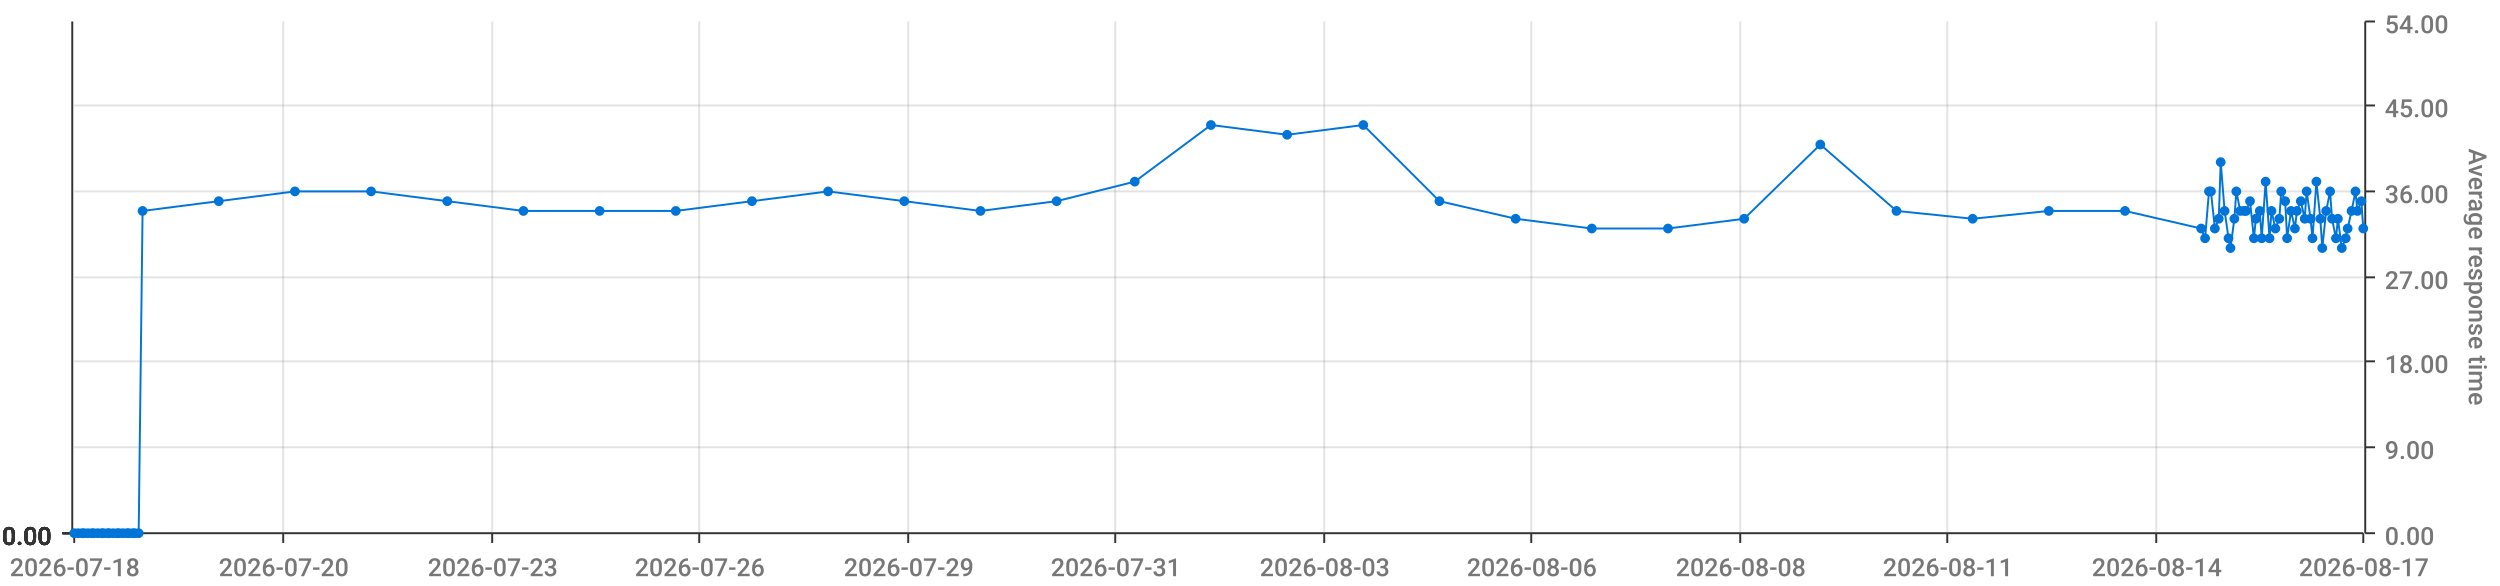
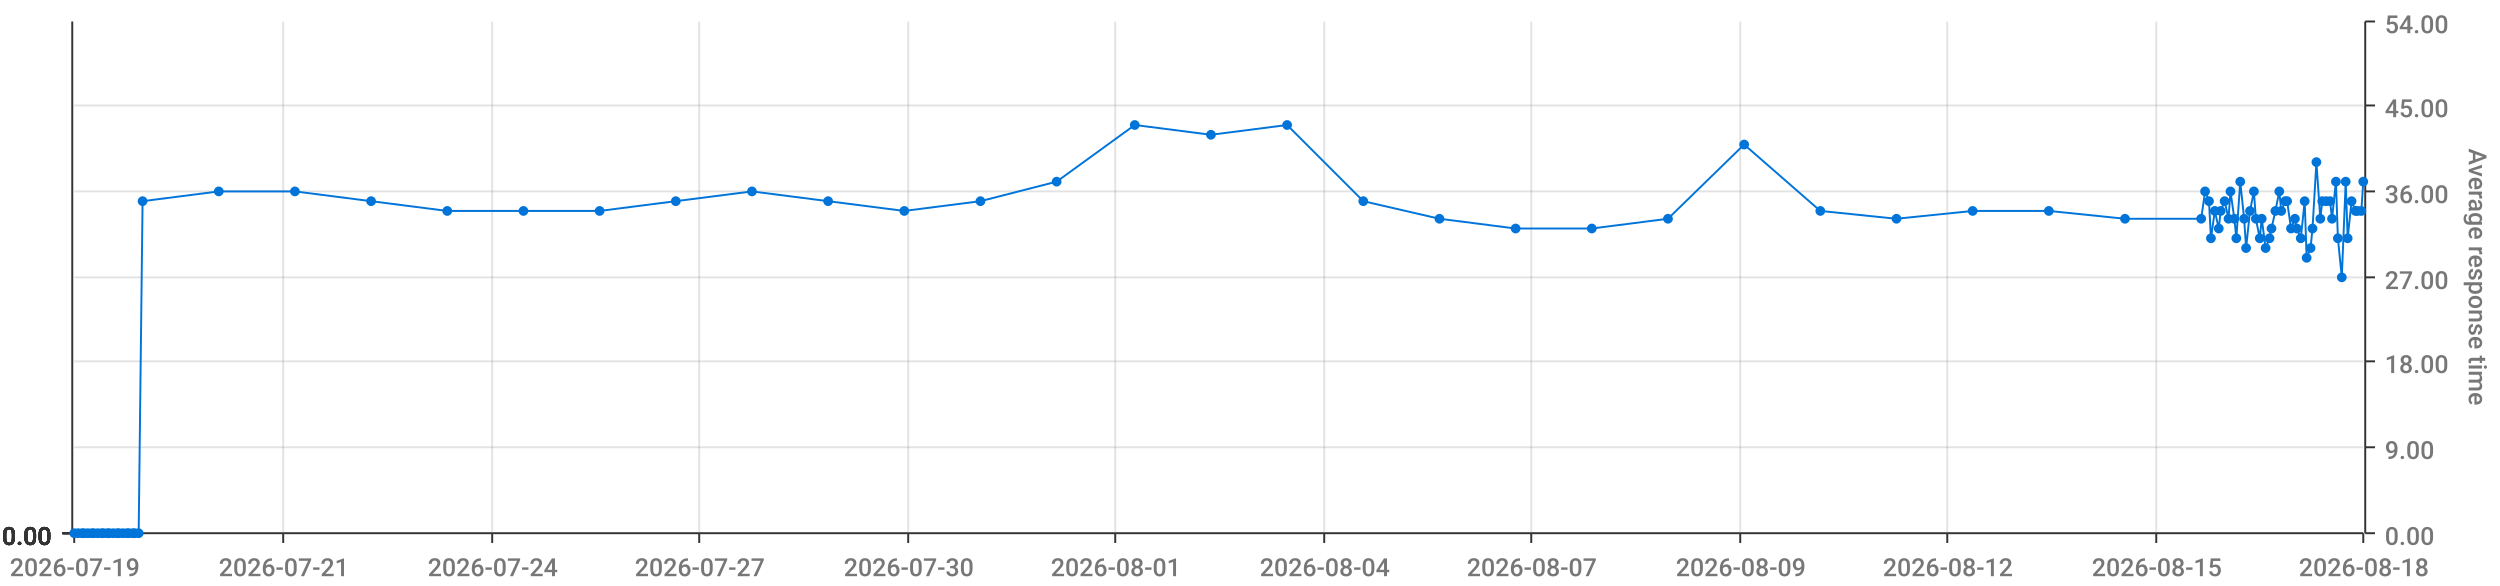
<svg xmlns="http://www.w3.org/2000/svg" viewBox="0 0 1280 300">
  <path d="M 0 0 L 1280 0 L 1280 300 L 0 300 L 0 0" style="stroke-width:0;stroke:rgba(255,255,255,1.0);fill:rgba(255,255,255,0.0)" />
  <path d="M 38 11 L 1210 11 L 1210 273 L 38 273 L 38 11" style="stroke-width:0;stroke:rgba(255,255,255,1.0);fill:rgba(255,255,255,0.0)" />
  <path d="M 38 273 L 1210 273" style="stroke-width:1;stroke:rgba(51,51,51,1.0);fill:rgba(255,255,255,0.0)" />
  <path d="M 38 273 L 38 278" style="stroke-width:1;stroke:rgba(51,51,51,1.0);fill:rgba(255,255,255,0.0)" />
-   <text x="5" y="295" style="stroke-width:0;stroke:none;fill:rgba(119,119,119,1.0);font-size:12.8px;font-family:'Roboto Medium',sans-serif">2026-07-18</text>
+   <text x="5" y="295" style="stroke-width:0;stroke:none;fill:rgba(119,119,119,1.0);font-size:12.8px;font-family:'Roboto Medium',sans-serif">2026-07-19</text>
  <path d="M 145 273 L 145 278" style="stroke-width:1;stroke:rgba(51,51,51,1.0);fill:rgba(255,255,255,0.0)" />
-   <text x="112" y="295" style="stroke-width:0;stroke:none;fill:rgba(119,119,119,1.0);font-size:12.8px;font-family:'Roboto Medium',sans-serif">2026-07-20</text>
+   <text x="112" y="295" style="stroke-width:0;stroke:none;fill:rgba(119,119,119,1.0);font-size:12.8px;font-family:'Roboto Medium',sans-serif">2026-07-21</text>
  <path d="M 252 273 L 252 278" style="stroke-width:1;stroke:rgba(51,51,51,1.0);fill:rgba(255,255,255,0.0)" />
-   <text x="219" y="295" style="stroke-width:0;stroke:none;fill:rgba(119,119,119,1.0);font-size:12.8px;font-family:'Roboto Medium',sans-serif">2026-07-23</text>
+   <text x="219" y="295" style="stroke-width:0;stroke:none;fill:rgba(119,119,119,1.0);font-size:12.8px;font-family:'Roboto Medium',sans-serif">2026-07-24</text>
  <path d="M 358 273 L 358 278" style="stroke-width:1;stroke:rgba(51,51,51,1.0);fill:rgba(255,255,255,0.0)" />
-   <text x="325" y="295" style="stroke-width:0;stroke:none;fill:rgba(119,119,119,1.0);font-size:12.8px;font-family:'Roboto Medium',sans-serif">2026-07-26</text>
+   <text x="325" y="295" style="stroke-width:0;stroke:none;fill:rgba(119,119,119,1.0);font-size:12.8px;font-family:'Roboto Medium',sans-serif">2026-07-27</text>
  <path d="M 465 273 L 465 278" style="stroke-width:1;stroke:rgba(51,51,51,1.0);fill:rgba(255,255,255,0.0)" />
-   <text x="432" y="295" style="stroke-width:0;stroke:none;fill:rgba(119,119,119,1.0);font-size:12.8px;font-family:'Roboto Medium',sans-serif">2026-07-29</text>
+   <text x="432" y="295" style="stroke-width:0;stroke:none;fill:rgba(119,119,119,1.0);font-size:12.8px;font-family:'Roboto Medium',sans-serif">2026-07-30</text>
  <path d="M 571 273 L 571 278" style="stroke-width:1;stroke:rgba(51,51,51,1.0);fill:rgba(255,255,255,0.0)" />
-   <text x="538" y="295" style="stroke-width:0;stroke:none;fill:rgba(119,119,119,1.0);font-size:12.8px;font-family:'Roboto Medium',sans-serif">2026-07-31</text>
+   <text x="538" y="295" style="stroke-width:0;stroke:none;fill:rgba(119,119,119,1.0);font-size:12.8px;font-family:'Roboto Medium',sans-serif">2026-08-01</text>
  <path d="M 678 273 L 678 278" style="stroke-width:1;stroke:rgba(51,51,51,1.0);fill:rgba(255,255,255,0.0)" />
-   <text x="645" y="295" style="stroke-width:0;stroke:none;fill:rgba(119,119,119,1.0);font-size:12.8px;font-family:'Roboto Medium',sans-serif">2026-08-03</text>
+   <text x="645" y="295" style="stroke-width:0;stroke:none;fill:rgba(119,119,119,1.0);font-size:12.8px;font-family:'Roboto Medium',sans-serif">2026-08-04</text>
  <path d="M 784 273 L 784 278" style="stroke-width:1;stroke:rgba(51,51,51,1.0);fill:rgba(255,255,255,0.0)" />
-   <text x="751" y="295" style="stroke-width:0;stroke:none;fill:rgba(119,119,119,1.0);font-size:12.8px;font-family:'Roboto Medium',sans-serif">2026-08-06</text>
+   <text x="751" y="295" style="stroke-width:0;stroke:none;fill:rgba(119,119,119,1.0);font-size:12.8px;font-family:'Roboto Medium',sans-serif">2026-08-07</text>
  <path d="M 891 273 L 891 278" style="stroke-width:1;stroke:rgba(51,51,51,1.0);fill:rgba(255,255,255,0.0)" />
-   <text x="858" y="295" style="stroke-width:0;stroke:none;fill:rgba(119,119,119,1.0);font-size:12.8px;font-family:'Roboto Medium',sans-serif">2026-08-08</text>
+   <text x="858" y="295" style="stroke-width:0;stroke:none;fill:rgba(119,119,119,1.0);font-size:12.8px;font-family:'Roboto Medium',sans-serif">2026-08-09</text>
  <path d="M 997 273 L 997 278" style="stroke-width:1;stroke:rgba(51,51,51,1.0);fill:rgba(255,255,255,0.0)" />
-   <text x="964" y="295" style="stroke-width:0;stroke:none;fill:rgba(119,119,119,1.0);font-size:12.8px;font-family:'Roboto Medium',sans-serif">2026-08-11</text>
+   <text x="964" y="295" style="stroke-width:0;stroke:none;fill:rgba(119,119,119,1.0);font-size:12.8px;font-family:'Roboto Medium',sans-serif">2026-08-12</text>
  <path d="M 1104 273 L 1104 278" style="stroke-width:1;stroke:rgba(51,51,51,1.0);fill:rgba(255,255,255,0.0)" />
-   <text x="1071" y="295" style="stroke-width:0;stroke:none;fill:rgba(119,119,119,1.0);font-size:12.8px;font-family:'Roboto Medium',sans-serif">2026-08-14</text>
+   <text x="1071" y="295" style="stroke-width:0;stroke:none;fill:rgba(119,119,119,1.0);font-size:12.8px;font-family:'Roboto Medium',sans-serif">2026-08-15</text>
  <path d="M 1210 273 L 1210 278" style="stroke-width:1;stroke:rgba(51,51,51,1.0);fill:rgba(255,255,255,0.0)" />
-   <text x="1177" y="295" style="stroke-width:0;stroke:none;fill:rgba(119,119,119,1.0);font-size:12.8px;font-family:'Roboto Medium',sans-serif">2026-08-17</text>
+   <text x="1177" y="295" style="stroke-width:0;stroke:none;fill:rgba(119,119,119,1.0);font-size:12.8px;font-family:'Roboto Medium',sans-serif">2026-08-18</text>
  <path d="M 145 273 L 145 11" style="stroke-width:1;stroke:rgba(119,119,119,0.2);fill:none" />
  <path d="M 252 273 L 252 11" style="stroke-width:1;stroke:rgba(119,119,119,0.2);fill:none" />
  <path d="M 358 273 L 358 11" style="stroke-width:1;stroke:rgba(119,119,119,0.2);fill:none" />
  <path d="M 465 273 L 465 11" style="stroke-width:1;stroke:rgba(119,119,119,0.2);fill:none" />
  <path d="M 571 273 L 571 11" style="stroke-width:1;stroke:rgba(119,119,119,0.2);fill:none" />
  <path d="M 678 273 L 678 11" style="stroke-width:1;stroke:rgba(119,119,119,0.2);fill:none" />
  <path d="M 784 273 L 784 11" style="stroke-width:1;stroke:rgba(119,119,119,0.2);fill:none" />
  <path d="M 891 273 L 891 11" style="stroke-width:1;stroke:rgba(119,119,119,0.2);fill:none" />
  <path d="M 997 273 L 997 11" style="stroke-width:1;stroke:rgba(119,119,119,0.2);fill:none" />
  <path d="M 1104 273 L 1104 11" style="stroke-width:1;stroke:rgba(119,119,119,0.2);fill:none" />
  <path d="M 1211 273 L 1211 11" style="stroke-width:1;stroke:rgba(51,51,51,1.0);fill:rgba(255,255,255,0.0)" />
  <path d="M 1211 273 L 1216 273" style="stroke-width:1;stroke:rgba(51,51,51,1.0);fill:rgba(255,255,255,0.0)" />
  <text x="1221" y="279" style="stroke-width:0;stroke:none;fill:rgba(119,119,119,1.0);font-size:12.8px;font-family:'Roboto Medium',sans-serif">0.00</text>
  <path d="M 1211 229 L 1216 229" style="stroke-width:1;stroke:rgba(51,51,51,1.0);fill:rgba(255,255,255,0.0)" />
  <text x="1221" y="235" style="stroke-width:0;stroke:none;fill:rgba(119,119,119,1.0);font-size:12.8px;font-family:'Roboto Medium',sans-serif">9.00</text>
  <path d="M 1211 185 L 1216 185" style="stroke-width:1;stroke:rgba(51,51,51,1.0);fill:rgba(255,255,255,0.0)" />
  <text x="1221" y="191" style="stroke-width:0;stroke:none;fill:rgba(119,119,119,1.0);font-size:12.8px;font-family:'Roboto Medium',sans-serif">18.00</text>
  <path d="M 1211 142 L 1216 142" style="stroke-width:1;stroke:rgba(51,51,51,1.0);fill:rgba(255,255,255,0.0)" />
  <text x="1221" y="148" style="stroke-width:0;stroke:none;fill:rgba(119,119,119,1.0);font-size:12.8px;font-family:'Roboto Medium',sans-serif">27.00</text>
  <path d="M 1211 98 L 1216 98" style="stroke-width:1;stroke:rgba(51,51,51,1.0);fill:rgba(255,255,255,0.0)" />
  <text x="1221" y="104" style="stroke-width:0;stroke:none;fill:rgba(119,119,119,1.0);font-size:12.8px;font-family:'Roboto Medium',sans-serif">36.00</text>
  <path d="M 1211 54 L 1216 54" style="stroke-width:1;stroke:rgba(51,51,51,1.0);fill:rgba(255,255,255,0.0)" />
  <text x="1221" y="60" style="stroke-width:0;stroke:none;fill:rgba(119,119,119,1.0);font-size:12.8px;font-family:'Roboto Medium',sans-serif">45.00</text>
  <path d="M 1211 11 L 1216 11" style="stroke-width:1;stroke:rgba(51,51,51,1.0);fill:rgba(255,255,255,0.0)" />
  <text x="1221" y="17" style="stroke-width:0;stroke:none;fill:rgba(119,119,119,1.0);font-size:12.8px;font-family:'Roboto Medium',sans-serif">54.00</text>
  <text x="1264" y="76" style="stroke-width:0;stroke:none;fill:rgba(119,119,119,1.0);font-size:12.8px;font-family:'Roboto Medium',sans-serif" transform="rotate(90.00,1264,76)">Average response time</text>
  <path d="M 38 273 L 1210 273" style="stroke-width:0;stroke:rgba(255,255,255,0.0);fill:none" />
  <path d="M 38 229 L 1210 229" style="stroke-width:1;stroke:rgba(119,119,119,0.2);fill:none" />
  <path d="M 38 185 L 1210 185" style="stroke-width:1;stroke:rgba(119,119,119,0.2);fill:none" />
  <path d="M 38 142 L 1210 142" style="stroke-width:1;stroke:rgba(119,119,119,0.2);fill:none" />
  <path d="M 38 98 L 1210 98" style="stroke-width:1;stroke:rgba(119,119,119,0.2);fill:none" />
  <path d="M 38 54 L 1210 54" style="stroke-width:1;stroke:rgba(119,119,119,0.2);fill:none" />
  <path d="M 37 273 L 37 11" style="stroke-width:1;stroke:rgba(51,51,51,1.0);fill:rgba(255,255,255,0.0)" />
  <path d="M 37 273 L 32 273" style="stroke-width:1;stroke:rgba(51,51,51,1.0);fill:rgba(255,255,255,0.0)" />
  <text x="1" y="279" style="stroke-width:0;stroke:none;fill:rgba(51,51,51,1.0);font-size:12.8px;font-family:'Roboto Medium',sans-serif">0.00</text>
  <path d="M 37 273 L 32 273" style="stroke-width:1;stroke:rgba(51,51,51,1.0);fill:rgba(255,255,255,0.0)" />
  <text x="1" y="279" style="stroke-width:0;stroke:none;fill:rgba(51,51,51,1.0);font-size:12.8px;font-family:'Roboto Medium',sans-serif">0.00</text>
  <path d="M 37 273 L 32 273" style="stroke-width:1;stroke:rgba(51,51,51,1.0);fill:rgba(255,255,255,0.0)" />
  <text x="1" y="279" style="stroke-width:0;stroke:none;fill:rgba(51,51,51,1.0);font-size:12.8px;font-family:'Roboto Medium',sans-serif">0.00</text>
  <path d="M 37 273 L 32 273" style="stroke-width:1;stroke:rgba(51,51,51,1.0);fill:rgba(255,255,255,0.0)" />
  <text x="1" y="279" style="stroke-width:0;stroke:none;fill:rgba(51,51,51,1.0);font-size:12.8px;font-family:'Roboto Medium',sans-serif">0.00</text>
  <path d="M 37 273 L 32 273" style="stroke-width:1;stroke:rgba(51,51,51,1.0);fill:rgba(255,255,255,0.0)" />
  <text x="1" y="279" style="stroke-width:0;stroke:none;fill:rgba(51,51,51,1.0);font-size:12.8px;font-family:'Roboto Medium',sans-serif">0.00</text>
  <path d="M 37 273 L 32 273" style="stroke-width:1;stroke:rgba(51,51,51,1.0);fill:rgba(255,255,255,0.0)" />
  <text x="1" y="279" style="stroke-width:0;stroke:none;fill:rgba(51,51,51,1.0);font-size:12.8px;font-family:'Roboto Medium',sans-serif">0.00</text>
  <path d="M 37 273 L 32 273" style="stroke-width:1;stroke:rgba(51,51,51,1.0);fill:rgba(255,255,255,0.0)" />
  <text x="1" y="279" style="stroke-width:0;stroke:none;fill:rgba(51,51,51,1.0);font-size:12.8px;font-family:'Roboto Medium',sans-serif">0.00</text>
  <path d="M 38 273 L 1210 273" style="stroke-width:0;stroke:rgba(255,255,255,0.0);fill:none" />
  <path d="M 38 273 L 1210 273" style="stroke-width:0;stroke:rgba(255,255,255,0.0);fill:none" />
  <path d="M 38 273 L 1210 273" style="stroke-width:0;stroke:rgba(255,255,255,0.0);fill:none" />
  <path d="M 38 273 L 1210 273" style="stroke-width:0;stroke:rgba(255,255,255,0.0);fill:none" />
  <path d="M 38 273 L 1210 273" style="stroke-width:0;stroke:rgba(255,255,255,0.0);fill:none" />
  <path d="M 38 273 L 1210 273" style="stroke-width:0;stroke:rgba(255,255,255,0.0);fill:none" />
-   <path d="M 38 273 L 40 273 L 42 273 L 43 273 L 45 273 L 47 273 L 48 273 L 50 273 L 52 273 L 53 273 L 55 273 L 56 273 L 58 273 L 60 273 L 61 273 L 63 273 L 65 273 L 66 273 L 68 273 L 69 273 L 71 273 L 73 108 L 112 103 L 151 98 L 190 98 L 229 103 L 268 108 L 307 108 L 346 108 L 385 103 L 424 98 L 463 103 L 502 108 L 541 103 L 581 93 L 620 64 L 659 69 L 698 64 L 737 103 L 776 112 L 815 117 L 854 117 L 893 112 L 932 74 L 971 108 L 1010 112 L 1049 108 L 1088 108 L 1127 117 L 1129 122 L 1131 98 L 1132 98 L 1134 117 L 1136 112 L 1137 83 L 1139 108 L 1141 122 L 1142 127 L 1144 112 L 1145 98 L 1147 108 L 1149 108 L 1150 108 L 1152 103 L 1154 122 L 1155 112 L 1157 108 L 1158 122 L 1160 93 L 1162 122 L 1163 108 L 1165 117 L 1167 112 L 1168 98 L 1170 103 L 1171 122 L 1173 108 L 1175 117 L 1176 108 L 1178 103 L 1180 112 L 1181 98 L 1183 112 L 1184 122 L 1186 93 L 1188 112 L 1189 127 L 1191 108 L 1193 98 L 1194 112 L 1196 122 L 1197 112 L 1199 127 L 1201 122 L 1202 117 L 1204 108 L 1206 98 L 1207 108 L 1209 103 L 1210 117" style="stroke-width:1;stroke:rgba(0,116,217,1.0);fill:rgba(255,255,255,0.0)" />
+   <path d="M 38 273 L 40 273 L 42 273 L 43 273 L 45 273 L 47 273 L 48 273 L 50 273 L 52 273 L 53 273 L 55 273 L 56 273 L 58 273 L 60 273 L 61 273 L 63 273 L 65 273 L 66 273 L 68 273 L 69 273 L 71 273 L 73 103 L 112 98 L 151 98 L 190 103 L 229 108 L 268 108 L 307 108 L 346 103 L 385 98 L 424 103 L 463 108 L 502 103 L 541 93 L 581 64 L 620 69 L 659 64 L 698 103 L 737 112 L 776 117 L 815 117 L 854 112 L 893 74 L 932 108 L 971 112 L 1010 108 L 1049 108 L 1088 112 L 1127 112 L 1129 98 L 1131 103 L 1132 122 L 1134 108 L 1136 117 L 1137 108 L 1139 103 L 1141 112 L 1142 98 L 1144 112 L 1145 122 L 1147 93 L 1149 112 L 1150 127 L 1152 108 L 1154 98 L 1155 112 L 1157 122 L 1158 112 L 1160 127 L 1162 122 L 1163 117 L 1165 108 L 1167 98 L 1168 108 L 1170 103 L 1171 103 L 1173 117 L 1175 112 L 1176 117 L 1178 122 L 1180 103 L 1181 132 L 1183 127 L 1184 117 L 1186 83 L 1188 112 L 1189 103 L 1191 103 L 1193 103 L 1194 112 L 1196 93 L 1197 122 L 1199 142 L 1201 93 L 1202 122 L 1204 103 L 1206 108 L 1207 108 L 1209 108 L 1210 93" style="stroke-width:1;stroke:rgba(0,116,217,1.0);fill:rgba(255,255,255,0.0)" />
  <circle cx="38" cy="273" r="2" style="stroke-width:1;stroke:rgba(0,116,217,1.0);fill:rgba(0,116,217,1.0)" />
  <path d="" style="stroke-width:1;stroke:rgba(0,116,217,1.0);fill:rgba(0,116,217,1.0)" />
  <circle cx="40" cy="273" r="2" style="stroke-width:1;stroke:rgba(0,116,217,1.0);fill:rgba(0,116,217,1.0)" />
  <path d="" style="stroke-width:1;stroke:rgba(0,116,217,1.0);fill:rgba(0,116,217,1.0)" />
  <circle cx="42" cy="273" r="2" style="stroke-width:1;stroke:rgba(0,116,217,1.0);fill:rgba(0,116,217,1.0)" />
  <path d="" style="stroke-width:1;stroke:rgba(0,116,217,1.0);fill:rgba(0,116,217,1.0)" />
  <circle cx="43" cy="273" r="2" style="stroke-width:1;stroke:rgba(0,116,217,1.0);fill:rgba(0,116,217,1.0)" />
  <path d="" style="stroke-width:1;stroke:rgba(0,116,217,1.0);fill:rgba(0,116,217,1.0)" />
  <circle cx="45" cy="273" r="2" style="stroke-width:1;stroke:rgba(0,116,217,1.0);fill:rgba(0,116,217,1.0)" />
  <path d="" style="stroke-width:1;stroke:rgba(0,116,217,1.0);fill:rgba(0,116,217,1.0)" />
  <circle cx="47" cy="273" r="2" style="stroke-width:1;stroke:rgba(0,116,217,1.0);fill:rgba(0,116,217,1.0)" />
  <path d="" style="stroke-width:1;stroke:rgba(0,116,217,1.0);fill:rgba(0,116,217,1.0)" />
  <circle cx="48" cy="273" r="2" style="stroke-width:1;stroke:rgba(0,116,217,1.0);fill:rgba(0,116,217,1.0)" />
  <path d="" style="stroke-width:1;stroke:rgba(0,116,217,1.0);fill:rgba(0,116,217,1.0)" />
  <circle cx="50" cy="273" r="2" style="stroke-width:1;stroke:rgba(0,116,217,1.0);fill:rgba(0,116,217,1.0)" />
  <path d="" style="stroke-width:1;stroke:rgba(0,116,217,1.0);fill:rgba(0,116,217,1.0)" />
  <circle cx="52" cy="273" r="2" style="stroke-width:1;stroke:rgba(0,116,217,1.0);fill:rgba(0,116,217,1.0)" />
  <path d="" style="stroke-width:1;stroke:rgba(0,116,217,1.0);fill:rgba(0,116,217,1.0)" />
  <circle cx="53" cy="273" r="2" style="stroke-width:1;stroke:rgba(0,116,217,1.0);fill:rgba(0,116,217,1.0)" />
  <path d="" style="stroke-width:1;stroke:rgba(0,116,217,1.0);fill:rgba(0,116,217,1.0)" />
  <circle cx="55" cy="273" r="2" style="stroke-width:1;stroke:rgba(0,116,217,1.0);fill:rgba(0,116,217,1.0)" />
  <path d="" style="stroke-width:1;stroke:rgba(0,116,217,1.0);fill:rgba(0,116,217,1.0)" />
  <circle cx="56" cy="273" r="2" style="stroke-width:1;stroke:rgba(0,116,217,1.0);fill:rgba(0,116,217,1.0)" />
  <path d="" style="stroke-width:1;stroke:rgba(0,116,217,1.0);fill:rgba(0,116,217,1.0)" />
  <circle cx="58" cy="273" r="2" style="stroke-width:1;stroke:rgba(0,116,217,1.0);fill:rgba(0,116,217,1.0)" />
  <path d="" style="stroke-width:1;stroke:rgba(0,116,217,1.0);fill:rgba(0,116,217,1.0)" />
  <circle cx="60" cy="273" r="2" style="stroke-width:1;stroke:rgba(0,116,217,1.0);fill:rgba(0,116,217,1.0)" />
  <path d="" style="stroke-width:1;stroke:rgba(0,116,217,1.0);fill:rgba(0,116,217,1.0)" />
  <circle cx="61" cy="273" r="2" style="stroke-width:1;stroke:rgba(0,116,217,1.0);fill:rgba(0,116,217,1.0)" />
  <path d="" style="stroke-width:1;stroke:rgba(0,116,217,1.0);fill:rgba(0,116,217,1.0)" />
  <circle cx="63" cy="273" r="2" style="stroke-width:1;stroke:rgba(0,116,217,1.0);fill:rgba(0,116,217,1.0)" />
  <path d="" style="stroke-width:1;stroke:rgba(0,116,217,1.0);fill:rgba(0,116,217,1.0)" />
  <circle cx="65" cy="273" r="2" style="stroke-width:1;stroke:rgba(0,116,217,1.0);fill:rgba(0,116,217,1.0)" />
  <path d="" style="stroke-width:1;stroke:rgba(0,116,217,1.0);fill:rgba(0,116,217,1.0)" />
  <circle cx="66" cy="273" r="2" style="stroke-width:1;stroke:rgba(0,116,217,1.0);fill:rgba(0,116,217,1.0)" />
  <path d="" style="stroke-width:1;stroke:rgba(0,116,217,1.0);fill:rgba(0,116,217,1.0)" />
  <circle cx="68" cy="273" r="2" style="stroke-width:1;stroke:rgba(0,116,217,1.0);fill:rgba(0,116,217,1.0)" />
  <path d="" style="stroke-width:1;stroke:rgba(0,116,217,1.0);fill:rgba(0,116,217,1.0)" />
  <circle cx="69" cy="273" r="2" style="stroke-width:1;stroke:rgba(0,116,217,1.0);fill:rgba(0,116,217,1.0)" />
  <path d="" style="stroke-width:1;stroke:rgba(0,116,217,1.0);fill:rgba(0,116,217,1.0)" />
  <circle cx="71" cy="273" r="2" style="stroke-width:1;stroke:rgba(0,116,217,1.0);fill:rgba(0,116,217,1.0)" />
  <path d="" style="stroke-width:1;stroke:rgba(0,116,217,1.0);fill:rgba(0,116,217,1.0)" />
-   <circle cx="73" cy="108" r="2" style="stroke-width:1;stroke:rgba(0,116,217,1.0);fill:rgba(0,116,217,1.0)" />
-   <path d="" style="stroke-width:1;stroke:rgba(0,116,217,1.0);fill:rgba(0,116,217,1.0)" />
-   <circle cx="112" cy="103" r="2" style="stroke-width:1;stroke:rgba(0,116,217,1.0);fill:rgba(0,116,217,1.0)" />
+   <circle cx="73" cy="103" r="2" style="stroke-width:1;stroke:rgba(0,116,217,1.0);fill:rgba(0,116,217,1.0)" />
+   <path d="" style="stroke-width:1;stroke:rgba(0,116,217,1.0);fill:rgba(0,116,217,1.0)" />
+   <circle cx="112" cy="98" r="2" style="stroke-width:1;stroke:rgba(0,116,217,1.0);fill:rgba(0,116,217,1.0)" />
  <path d="" style="stroke-width:1;stroke:rgba(0,116,217,1.0);fill:rgba(0,116,217,1.0)" />
  <circle cx="151" cy="98" r="2" style="stroke-width:1;stroke:rgba(0,116,217,1.0);fill:rgba(0,116,217,1.0)" />
  <path d="" style="stroke-width:1;stroke:rgba(0,116,217,1.0);fill:rgba(0,116,217,1.0)" />
-   <circle cx="190" cy="98" r="2" style="stroke-width:1;stroke:rgba(0,116,217,1.0);fill:rgba(0,116,217,1.0)" />
-   <path d="" style="stroke-width:1;stroke:rgba(0,116,217,1.0);fill:rgba(0,116,217,1.0)" />
-   <circle cx="229" cy="103" r="2" style="stroke-width:1;stroke:rgba(0,116,217,1.0);fill:rgba(0,116,217,1.0)" />
+   <circle cx="190" cy="103" r="2" style="stroke-width:1;stroke:rgba(0,116,217,1.0);fill:rgba(0,116,217,1.0)" />
+   <path d="" style="stroke-width:1;stroke:rgba(0,116,217,1.0);fill:rgba(0,116,217,1.0)" />
+   <circle cx="229" cy="108" r="2" style="stroke-width:1;stroke:rgba(0,116,217,1.0);fill:rgba(0,116,217,1.0)" />
  <path d="" style="stroke-width:1;stroke:rgba(0,116,217,1.0);fill:rgba(0,116,217,1.0)" />
  <circle cx="268" cy="108" r="2" style="stroke-width:1;stroke:rgba(0,116,217,1.0);fill:rgba(0,116,217,1.0)" />
  <path d="" style="stroke-width:1;stroke:rgba(0,116,217,1.0);fill:rgba(0,116,217,1.0)" />
  <circle cx="307" cy="108" r="2" style="stroke-width:1;stroke:rgba(0,116,217,1.0);fill:rgba(0,116,217,1.0)" />
  <path d="" style="stroke-width:1;stroke:rgba(0,116,217,1.0);fill:rgba(0,116,217,1.0)" />
-   <circle cx="346" cy="108" r="2" style="stroke-width:1;stroke:rgba(0,116,217,1.0);fill:rgba(0,116,217,1.0)" />
-   <path d="" style="stroke-width:1;stroke:rgba(0,116,217,1.0);fill:rgba(0,116,217,1.0)" />
-   <circle cx="385" cy="103" r="2" style="stroke-width:1;stroke:rgba(0,116,217,1.0);fill:rgba(0,116,217,1.0)" />
-   <path d="" style="stroke-width:1;stroke:rgba(0,116,217,1.0);fill:rgba(0,116,217,1.0)" />
-   <circle cx="424" cy="98" r="2" style="stroke-width:1;stroke:rgba(0,116,217,1.0);fill:rgba(0,116,217,1.0)" />
-   <path d="" style="stroke-width:1;stroke:rgba(0,116,217,1.0);fill:rgba(0,116,217,1.0)" />
-   <circle cx="463" cy="103" r="2" style="stroke-width:1;stroke:rgba(0,116,217,1.0);fill:rgba(0,116,217,1.0)" />
-   <path d="" style="stroke-width:1;stroke:rgba(0,116,217,1.0);fill:rgba(0,116,217,1.0)" />
-   <circle cx="502" cy="108" r="2" style="stroke-width:1;stroke:rgba(0,116,217,1.0);fill:rgba(0,116,217,1.0)" />
-   <path d="" style="stroke-width:1;stroke:rgba(0,116,217,1.0);fill:rgba(0,116,217,1.0)" />
-   <circle cx="541" cy="103" r="2" style="stroke-width:1;stroke:rgba(0,116,217,1.0);fill:rgba(0,116,217,1.0)" />
-   <path d="" style="stroke-width:1;stroke:rgba(0,116,217,1.0);fill:rgba(0,116,217,1.0)" />
-   <circle cx="581" cy="93" r="2" style="stroke-width:1;stroke:rgba(0,116,217,1.0);fill:rgba(0,116,217,1.0)" />
-   <path d="" style="stroke-width:1;stroke:rgba(0,116,217,1.0);fill:rgba(0,116,217,1.0)" />
-   <circle cx="620" cy="64" r="2" style="stroke-width:1;stroke:rgba(0,116,217,1.0);fill:rgba(0,116,217,1.0)" />
-   <path d="" style="stroke-width:1;stroke:rgba(0,116,217,1.0);fill:rgba(0,116,217,1.0)" />
-   <circle cx="659" cy="69" r="2" style="stroke-width:1;stroke:rgba(0,116,217,1.0);fill:rgba(0,116,217,1.0)" />
-   <path d="" style="stroke-width:1;stroke:rgba(0,116,217,1.0);fill:rgba(0,116,217,1.0)" />
-   <circle cx="698" cy="64" r="2" style="stroke-width:1;stroke:rgba(0,116,217,1.0);fill:rgba(0,116,217,1.0)" />
-   <path d="" style="stroke-width:1;stroke:rgba(0,116,217,1.0);fill:rgba(0,116,217,1.0)" />
-   <circle cx="737" cy="103" r="2" style="stroke-width:1;stroke:rgba(0,116,217,1.0);fill:rgba(0,116,217,1.0)" />
-   <path d="" style="stroke-width:1;stroke:rgba(0,116,217,1.0);fill:rgba(0,116,217,1.0)" />
-   <circle cx="776" cy="112" r="2" style="stroke-width:1;stroke:rgba(0,116,217,1.0);fill:rgba(0,116,217,1.0)" />
+   <circle cx="346" cy="103" r="2" style="stroke-width:1;stroke:rgba(0,116,217,1.0);fill:rgba(0,116,217,1.0)" />
+   <path d="" style="stroke-width:1;stroke:rgba(0,116,217,1.0);fill:rgba(0,116,217,1.0)" />
+   <circle cx="385" cy="98" r="2" style="stroke-width:1;stroke:rgba(0,116,217,1.0);fill:rgba(0,116,217,1.0)" />
+   <path d="" style="stroke-width:1;stroke:rgba(0,116,217,1.0);fill:rgba(0,116,217,1.0)" />
+   <circle cx="424" cy="103" r="2" style="stroke-width:1;stroke:rgba(0,116,217,1.0);fill:rgba(0,116,217,1.0)" />
+   <path d="" style="stroke-width:1;stroke:rgba(0,116,217,1.0);fill:rgba(0,116,217,1.0)" />
+   <circle cx="463" cy="108" r="2" style="stroke-width:1;stroke:rgba(0,116,217,1.0);fill:rgba(0,116,217,1.0)" />
+   <path d="" style="stroke-width:1;stroke:rgba(0,116,217,1.0);fill:rgba(0,116,217,1.0)" />
+   <circle cx="502" cy="103" r="2" style="stroke-width:1;stroke:rgba(0,116,217,1.0);fill:rgba(0,116,217,1.0)" />
+   <path d="" style="stroke-width:1;stroke:rgba(0,116,217,1.0);fill:rgba(0,116,217,1.0)" />
+   <circle cx="541" cy="93" r="2" style="stroke-width:1;stroke:rgba(0,116,217,1.0);fill:rgba(0,116,217,1.0)" />
+   <path d="" style="stroke-width:1;stroke:rgba(0,116,217,1.0);fill:rgba(0,116,217,1.0)" />
+   <circle cx="581" cy="64" r="2" style="stroke-width:1;stroke:rgba(0,116,217,1.0);fill:rgba(0,116,217,1.0)" />
+   <path d="" style="stroke-width:1;stroke:rgba(0,116,217,1.0);fill:rgba(0,116,217,1.0)" />
+   <circle cx="620" cy="69" r="2" style="stroke-width:1;stroke:rgba(0,116,217,1.0);fill:rgba(0,116,217,1.0)" />
+   <path d="" style="stroke-width:1;stroke:rgba(0,116,217,1.0);fill:rgba(0,116,217,1.0)" />
+   <circle cx="659" cy="64" r="2" style="stroke-width:1;stroke:rgba(0,116,217,1.0);fill:rgba(0,116,217,1.0)" />
+   <path d="" style="stroke-width:1;stroke:rgba(0,116,217,1.0);fill:rgba(0,116,217,1.0)" />
+   <circle cx="698" cy="103" r="2" style="stroke-width:1;stroke:rgba(0,116,217,1.0);fill:rgba(0,116,217,1.0)" />
+   <path d="" style="stroke-width:1;stroke:rgba(0,116,217,1.0);fill:rgba(0,116,217,1.0)" />
+   <circle cx="737" cy="112" r="2" style="stroke-width:1;stroke:rgba(0,116,217,1.0);fill:rgba(0,116,217,1.0)" />
+   <path d="" style="stroke-width:1;stroke:rgba(0,116,217,1.0);fill:rgba(0,116,217,1.0)" />
+   <circle cx="776" cy="117" r="2" style="stroke-width:1;stroke:rgba(0,116,217,1.0);fill:rgba(0,116,217,1.0)" />
  <path d="" style="stroke-width:1;stroke:rgba(0,116,217,1.0);fill:rgba(0,116,217,1.0)" />
  <circle cx="815" cy="117" r="2" style="stroke-width:1;stroke:rgba(0,116,217,1.0);fill:rgba(0,116,217,1.0)" />
  <path d="" style="stroke-width:1;stroke:rgba(0,116,217,1.0);fill:rgba(0,116,217,1.0)" />
-   <circle cx="854" cy="117" r="2" style="stroke-width:1;stroke:rgba(0,116,217,1.0);fill:rgba(0,116,217,1.0)" />
-   <path d="" style="stroke-width:1;stroke:rgba(0,116,217,1.0);fill:rgba(0,116,217,1.0)" />
-   <circle cx="893" cy="112" r="2" style="stroke-width:1;stroke:rgba(0,116,217,1.0);fill:rgba(0,116,217,1.0)" />
-   <path d="" style="stroke-width:1;stroke:rgba(0,116,217,1.0);fill:rgba(0,116,217,1.0)" />
-   <circle cx="932" cy="74" r="2" style="stroke-width:1;stroke:rgba(0,116,217,1.0);fill:rgba(0,116,217,1.0)" />
-   <path d="" style="stroke-width:1;stroke:rgba(0,116,217,1.0);fill:rgba(0,116,217,1.0)" />
-   <circle cx="971" cy="108" r="2" style="stroke-width:1;stroke:rgba(0,116,217,1.0);fill:rgba(0,116,217,1.0)" />
-   <path d="" style="stroke-width:1;stroke:rgba(0,116,217,1.0);fill:rgba(0,116,217,1.0)" />
-   <circle cx="1010" cy="112" r="2" style="stroke-width:1;stroke:rgba(0,116,217,1.0);fill:rgba(0,116,217,1.0)" />
+   <circle cx="854" cy="112" r="2" style="stroke-width:1;stroke:rgba(0,116,217,1.0);fill:rgba(0,116,217,1.0)" />
+   <path d="" style="stroke-width:1;stroke:rgba(0,116,217,1.0);fill:rgba(0,116,217,1.0)" />
+   <circle cx="893" cy="74" r="2" style="stroke-width:1;stroke:rgba(0,116,217,1.0);fill:rgba(0,116,217,1.0)" />
+   <path d="" style="stroke-width:1;stroke:rgba(0,116,217,1.0);fill:rgba(0,116,217,1.0)" />
+   <circle cx="932" cy="108" r="2" style="stroke-width:1;stroke:rgba(0,116,217,1.0);fill:rgba(0,116,217,1.0)" />
+   <path d="" style="stroke-width:1;stroke:rgba(0,116,217,1.0);fill:rgba(0,116,217,1.0)" />
+   <circle cx="971" cy="112" r="2" style="stroke-width:1;stroke:rgba(0,116,217,1.0);fill:rgba(0,116,217,1.0)" />
+   <path d="" style="stroke-width:1;stroke:rgba(0,116,217,1.0);fill:rgba(0,116,217,1.0)" />
+   <circle cx="1010" cy="108" r="2" style="stroke-width:1;stroke:rgba(0,116,217,1.0);fill:rgba(0,116,217,1.0)" />
  <path d="" style="stroke-width:1;stroke:rgba(0,116,217,1.0);fill:rgba(0,116,217,1.0)" />
  <circle cx="1049" cy="108" r="2" style="stroke-width:1;stroke:rgba(0,116,217,1.0);fill:rgba(0,116,217,1.0)" />
  <path d="" style="stroke-width:1;stroke:rgba(0,116,217,1.0);fill:rgba(0,116,217,1.0)" />
-   <circle cx="1088" cy="108" r="2" style="stroke-width:1;stroke:rgba(0,116,217,1.0);fill:rgba(0,116,217,1.0)" />
-   <path d="" style="stroke-width:1;stroke:rgba(0,116,217,1.0);fill:rgba(0,116,217,1.0)" />
-   <circle cx="1127" cy="117" r="2" style="stroke-width:1;stroke:rgba(0,116,217,1.0);fill:rgba(0,116,217,1.0)" />
-   <path d="" style="stroke-width:1;stroke:rgba(0,116,217,1.0);fill:rgba(0,116,217,1.0)" />
-   <circle cx="1129" cy="122" r="2" style="stroke-width:1;stroke:rgba(0,116,217,1.0);fill:rgba(0,116,217,1.0)" />
-   <path d="" style="stroke-width:1;stroke:rgba(0,116,217,1.0);fill:rgba(0,116,217,1.0)" />
-   <circle cx="1131" cy="98" r="2" style="stroke-width:1;stroke:rgba(0,116,217,1.0);fill:rgba(0,116,217,1.0)" />
-   <path d="" style="stroke-width:1;stroke:rgba(0,116,217,1.0);fill:rgba(0,116,217,1.0)" />
-   <circle cx="1132" cy="98" r="2" style="stroke-width:1;stroke:rgba(0,116,217,1.0);fill:rgba(0,116,217,1.0)" />
-   <path d="" style="stroke-width:1;stroke:rgba(0,116,217,1.0);fill:rgba(0,116,217,1.0)" />
-   <circle cx="1134" cy="117" r="2" style="stroke-width:1;stroke:rgba(0,116,217,1.0);fill:rgba(0,116,217,1.0)" />
-   <path d="" style="stroke-width:1;stroke:rgba(0,116,217,1.0);fill:rgba(0,116,217,1.0)" />
-   <circle cx="1136" cy="112" r="2" style="stroke-width:1;stroke:rgba(0,116,217,1.0);fill:rgba(0,116,217,1.0)" />
-   <path d="" style="stroke-width:1;stroke:rgba(0,116,217,1.0);fill:rgba(0,116,217,1.0)" />
-   <circle cx="1137" cy="83" r="2" style="stroke-width:1;stroke:rgba(0,116,217,1.0);fill:rgba(0,116,217,1.0)" />
-   <path d="" style="stroke-width:1;stroke:rgba(0,116,217,1.0);fill:rgba(0,116,217,1.0)" />
-   <circle cx="1139" cy="108" r="2" style="stroke-width:1;stroke:rgba(0,116,217,1.0);fill:rgba(0,116,217,1.0)" />
-   <path d="" style="stroke-width:1;stroke:rgba(0,116,217,1.0);fill:rgba(0,116,217,1.0)" />
-   <circle cx="1141" cy="122" r="2" style="stroke-width:1;stroke:rgba(0,116,217,1.0);fill:rgba(0,116,217,1.0)" />
-   <path d="" style="stroke-width:1;stroke:rgba(0,116,217,1.0);fill:rgba(0,116,217,1.0)" />
-   <circle cx="1142" cy="127" r="2" style="stroke-width:1;stroke:rgba(0,116,217,1.0);fill:rgba(0,116,217,1.0)" />
+   <circle cx="1088" cy="112" r="2" style="stroke-width:1;stroke:rgba(0,116,217,1.0);fill:rgba(0,116,217,1.0)" />
+   <path d="" style="stroke-width:1;stroke:rgba(0,116,217,1.0);fill:rgba(0,116,217,1.0)" />
+   <circle cx="1127" cy="112" r="2" style="stroke-width:1;stroke:rgba(0,116,217,1.0);fill:rgba(0,116,217,1.0)" />
+   <path d="" style="stroke-width:1;stroke:rgba(0,116,217,1.0);fill:rgba(0,116,217,1.0)" />
+   <circle cx="1129" cy="98" r="2" style="stroke-width:1;stroke:rgba(0,116,217,1.0);fill:rgba(0,116,217,1.0)" />
+   <path d="" style="stroke-width:1;stroke:rgba(0,116,217,1.0);fill:rgba(0,116,217,1.0)" />
+   <circle cx="1131" cy="103" r="2" style="stroke-width:1;stroke:rgba(0,116,217,1.0);fill:rgba(0,116,217,1.0)" />
+   <path d="" style="stroke-width:1;stroke:rgba(0,116,217,1.0);fill:rgba(0,116,217,1.0)" />
+   <circle cx="1132" cy="122" r="2" style="stroke-width:1;stroke:rgba(0,116,217,1.0);fill:rgba(0,116,217,1.0)" />
+   <path d="" style="stroke-width:1;stroke:rgba(0,116,217,1.0);fill:rgba(0,116,217,1.0)" />
+   <circle cx="1134" cy="108" r="2" style="stroke-width:1;stroke:rgba(0,116,217,1.0);fill:rgba(0,116,217,1.0)" />
+   <path d="" style="stroke-width:1;stroke:rgba(0,116,217,1.0);fill:rgba(0,116,217,1.0)" />
+   <circle cx="1136" cy="117" r="2" style="stroke-width:1;stroke:rgba(0,116,217,1.0);fill:rgba(0,116,217,1.0)" />
+   <path d="" style="stroke-width:1;stroke:rgba(0,116,217,1.0);fill:rgba(0,116,217,1.0)" />
+   <circle cx="1137" cy="108" r="2" style="stroke-width:1;stroke:rgba(0,116,217,1.0);fill:rgba(0,116,217,1.0)" />
+   <path d="" style="stroke-width:1;stroke:rgba(0,116,217,1.0);fill:rgba(0,116,217,1.0)" />
+   <circle cx="1139" cy="103" r="2" style="stroke-width:1;stroke:rgba(0,116,217,1.0);fill:rgba(0,116,217,1.0)" />
+   <path d="" style="stroke-width:1;stroke:rgba(0,116,217,1.0);fill:rgba(0,116,217,1.0)" />
+   <circle cx="1141" cy="112" r="2" style="stroke-width:1;stroke:rgba(0,116,217,1.0);fill:rgba(0,116,217,1.0)" />
+   <path d="" style="stroke-width:1;stroke:rgba(0,116,217,1.0);fill:rgba(0,116,217,1.0)" />
+   <circle cx="1142" cy="98" r="2" style="stroke-width:1;stroke:rgba(0,116,217,1.0);fill:rgba(0,116,217,1.0)" />
  <path d="" style="stroke-width:1;stroke:rgba(0,116,217,1.0);fill:rgba(0,116,217,1.0)" />
  <circle cx="1144" cy="112" r="2" style="stroke-width:1;stroke:rgba(0,116,217,1.0);fill:rgba(0,116,217,1.0)" />
  <path d="" style="stroke-width:1;stroke:rgba(0,116,217,1.0);fill:rgba(0,116,217,1.0)" />
-   <circle cx="1145" cy="98" r="2" style="stroke-width:1;stroke:rgba(0,116,217,1.0);fill:rgba(0,116,217,1.0)" />
-   <path d="" style="stroke-width:1;stroke:rgba(0,116,217,1.0);fill:rgba(0,116,217,1.0)" />
-   <circle cx="1147" cy="108" r="2" style="stroke-width:1;stroke:rgba(0,116,217,1.0);fill:rgba(0,116,217,1.0)" />
-   <path d="" style="stroke-width:1;stroke:rgba(0,116,217,1.0);fill:rgba(0,116,217,1.0)" />
-   <circle cx="1149" cy="108" r="2" style="stroke-width:1;stroke:rgba(0,116,217,1.0);fill:rgba(0,116,217,1.0)" />
-   <path d="" style="stroke-width:1;stroke:rgba(0,116,217,1.0);fill:rgba(0,116,217,1.0)" />
-   <circle cx="1150" cy="108" r="2" style="stroke-width:1;stroke:rgba(0,116,217,1.0);fill:rgba(0,116,217,1.0)" />
-   <path d="" style="stroke-width:1;stroke:rgba(0,116,217,1.0);fill:rgba(0,116,217,1.0)" />
-   <circle cx="1152" cy="103" r="2" style="stroke-width:1;stroke:rgba(0,116,217,1.0);fill:rgba(0,116,217,1.0)" />
-   <path d="" style="stroke-width:1;stroke:rgba(0,116,217,1.0);fill:rgba(0,116,217,1.0)" />
-   <circle cx="1154" cy="122" r="2" style="stroke-width:1;stroke:rgba(0,116,217,1.0);fill:rgba(0,116,217,1.0)" />
+   <circle cx="1145" cy="122" r="2" style="stroke-width:1;stroke:rgba(0,116,217,1.0);fill:rgba(0,116,217,1.0)" />
+   <path d="" style="stroke-width:1;stroke:rgba(0,116,217,1.0);fill:rgba(0,116,217,1.0)" />
+   <circle cx="1147" cy="93" r="2" style="stroke-width:1;stroke:rgba(0,116,217,1.0);fill:rgba(0,116,217,1.0)" />
+   <path d="" style="stroke-width:1;stroke:rgba(0,116,217,1.0);fill:rgba(0,116,217,1.0)" />
+   <circle cx="1149" cy="112" r="2" style="stroke-width:1;stroke:rgba(0,116,217,1.0);fill:rgba(0,116,217,1.0)" />
+   <path d="" style="stroke-width:1;stroke:rgba(0,116,217,1.0);fill:rgba(0,116,217,1.0)" />
+   <circle cx="1150" cy="127" r="2" style="stroke-width:1;stroke:rgba(0,116,217,1.0);fill:rgba(0,116,217,1.0)" />
+   <path d="" style="stroke-width:1;stroke:rgba(0,116,217,1.0);fill:rgba(0,116,217,1.0)" />
+   <circle cx="1152" cy="108" r="2" style="stroke-width:1;stroke:rgba(0,116,217,1.0);fill:rgba(0,116,217,1.0)" />
+   <path d="" style="stroke-width:1;stroke:rgba(0,116,217,1.0);fill:rgba(0,116,217,1.0)" />
+   <circle cx="1154" cy="98" r="2" style="stroke-width:1;stroke:rgba(0,116,217,1.0);fill:rgba(0,116,217,1.0)" />
  <path d="" style="stroke-width:1;stroke:rgba(0,116,217,1.0);fill:rgba(0,116,217,1.0)" />
  <circle cx="1155" cy="112" r="2" style="stroke-width:1;stroke:rgba(0,116,217,1.0);fill:rgba(0,116,217,1.0)" />
  <path d="" style="stroke-width:1;stroke:rgba(0,116,217,1.0);fill:rgba(0,116,217,1.0)" />
-   <circle cx="1157" cy="108" r="2" style="stroke-width:1;stroke:rgba(0,116,217,1.0);fill:rgba(0,116,217,1.0)" />
-   <path d="" style="stroke-width:1;stroke:rgba(0,116,217,1.0);fill:rgba(0,116,217,1.0)" />
-   <circle cx="1158" cy="122" r="2" style="stroke-width:1;stroke:rgba(0,116,217,1.0);fill:rgba(0,116,217,1.0)" />
-   <path d="" style="stroke-width:1;stroke:rgba(0,116,217,1.0);fill:rgba(0,116,217,1.0)" />
-   <circle cx="1160" cy="93" r="2" style="stroke-width:1;stroke:rgba(0,116,217,1.0);fill:rgba(0,116,217,1.0)" />
+   <circle cx="1157" cy="122" r="2" style="stroke-width:1;stroke:rgba(0,116,217,1.0);fill:rgba(0,116,217,1.0)" />
+   <path d="" style="stroke-width:1;stroke:rgba(0,116,217,1.0);fill:rgba(0,116,217,1.0)" />
+   <circle cx="1158" cy="112" r="2" style="stroke-width:1;stroke:rgba(0,116,217,1.0);fill:rgba(0,116,217,1.0)" />
+   <path d="" style="stroke-width:1;stroke:rgba(0,116,217,1.0);fill:rgba(0,116,217,1.0)" />
+   <circle cx="1160" cy="127" r="2" style="stroke-width:1;stroke:rgba(0,116,217,1.0);fill:rgba(0,116,217,1.0)" />
  <path d="" style="stroke-width:1;stroke:rgba(0,116,217,1.0);fill:rgba(0,116,217,1.0)" />
  <circle cx="1162" cy="122" r="2" style="stroke-width:1;stroke:rgba(0,116,217,1.0);fill:rgba(0,116,217,1.0)" />
  <path d="" style="stroke-width:1;stroke:rgba(0,116,217,1.0);fill:rgba(0,116,217,1.0)" />
-   <circle cx="1163" cy="108" r="2" style="stroke-width:1;stroke:rgba(0,116,217,1.0);fill:rgba(0,116,217,1.0)" />
-   <path d="" style="stroke-width:1;stroke:rgba(0,116,217,1.0);fill:rgba(0,116,217,1.0)" />
-   <circle cx="1165" cy="117" r="2" style="stroke-width:1;stroke:rgba(0,116,217,1.0);fill:rgba(0,116,217,1.0)" />
-   <path d="" style="stroke-width:1;stroke:rgba(0,116,217,1.0);fill:rgba(0,116,217,1.0)" />
-   <circle cx="1167" cy="112" r="2" style="stroke-width:1;stroke:rgba(0,116,217,1.0);fill:rgba(0,116,217,1.0)" />
-   <path d="" style="stroke-width:1;stroke:rgba(0,116,217,1.0);fill:rgba(0,116,217,1.0)" />
-   <circle cx="1168" cy="98" r="2" style="stroke-width:1;stroke:rgba(0,116,217,1.0);fill:rgba(0,116,217,1.0)" />
+   <circle cx="1163" cy="117" r="2" style="stroke-width:1;stroke:rgba(0,116,217,1.0);fill:rgba(0,116,217,1.0)" />
+   <path d="" style="stroke-width:1;stroke:rgba(0,116,217,1.0);fill:rgba(0,116,217,1.0)" />
+   <circle cx="1165" cy="108" r="2" style="stroke-width:1;stroke:rgba(0,116,217,1.0);fill:rgba(0,116,217,1.0)" />
+   <path d="" style="stroke-width:1;stroke:rgba(0,116,217,1.0);fill:rgba(0,116,217,1.0)" />
+   <circle cx="1167" cy="98" r="2" style="stroke-width:1;stroke:rgba(0,116,217,1.0);fill:rgba(0,116,217,1.0)" />
+   <path d="" style="stroke-width:1;stroke:rgba(0,116,217,1.0);fill:rgba(0,116,217,1.0)" />
+   <circle cx="1168" cy="108" r="2" style="stroke-width:1;stroke:rgba(0,116,217,1.0);fill:rgba(0,116,217,1.0)" />
  <path d="" style="stroke-width:1;stroke:rgba(0,116,217,1.0);fill:rgba(0,116,217,1.0)" />
  <circle cx="1170" cy="103" r="2" style="stroke-width:1;stroke:rgba(0,116,217,1.0);fill:rgba(0,116,217,1.0)" />
  <path d="" style="stroke-width:1;stroke:rgba(0,116,217,1.0);fill:rgba(0,116,217,1.0)" />
-   <circle cx="1171" cy="122" r="2" style="stroke-width:1;stroke:rgba(0,116,217,1.0);fill:rgba(0,116,217,1.0)" />
-   <path d="" style="stroke-width:1;stroke:rgba(0,116,217,1.0);fill:rgba(0,116,217,1.0)" />
-   <circle cx="1173" cy="108" r="2" style="stroke-width:1;stroke:rgba(0,116,217,1.0);fill:rgba(0,116,217,1.0)" />
-   <path d="" style="stroke-width:1;stroke:rgba(0,116,217,1.0);fill:rgba(0,116,217,1.0)" />
-   <circle cx="1175" cy="117" r="2" style="stroke-width:1;stroke:rgba(0,116,217,1.0);fill:rgba(0,116,217,1.0)" />
-   <path d="" style="stroke-width:1;stroke:rgba(0,116,217,1.0);fill:rgba(0,116,217,1.0)" />
-   <circle cx="1176" cy="108" r="2" style="stroke-width:1;stroke:rgba(0,116,217,1.0);fill:rgba(0,116,217,1.0)" />
-   <path d="" style="stroke-width:1;stroke:rgba(0,116,217,1.0);fill:rgba(0,116,217,1.0)" />
-   <circle cx="1178" cy="103" r="2" style="stroke-width:1;stroke:rgba(0,116,217,1.0);fill:rgba(0,116,217,1.0)" />
-   <path d="" style="stroke-width:1;stroke:rgba(0,116,217,1.0);fill:rgba(0,116,217,1.0)" />
-   <circle cx="1180" cy="112" r="2" style="stroke-width:1;stroke:rgba(0,116,217,1.0);fill:rgba(0,116,217,1.0)" />
-   <path d="" style="stroke-width:1;stroke:rgba(0,116,217,1.0);fill:rgba(0,116,217,1.0)" />
-   <circle cx="1181" cy="98" r="2" style="stroke-width:1;stroke:rgba(0,116,217,1.0);fill:rgba(0,116,217,1.0)" />
-   <path d="" style="stroke-width:1;stroke:rgba(0,116,217,1.0);fill:rgba(0,116,217,1.0)" />
-   <circle cx="1183" cy="112" r="2" style="stroke-width:1;stroke:rgba(0,116,217,1.0);fill:rgba(0,116,217,1.0)" />
-   <path d="" style="stroke-width:1;stroke:rgba(0,116,217,1.0);fill:rgba(0,116,217,1.0)" />
-   <circle cx="1184" cy="122" r="2" style="stroke-width:1;stroke:rgba(0,116,217,1.0);fill:rgba(0,116,217,1.0)" />
-   <path d="" style="stroke-width:1;stroke:rgba(0,116,217,1.0);fill:rgba(0,116,217,1.0)" />
-   <circle cx="1186" cy="93" r="2" style="stroke-width:1;stroke:rgba(0,116,217,1.0);fill:rgba(0,116,217,1.0)" />
+   <circle cx="1171" cy="103" r="2" style="stroke-width:1;stroke:rgba(0,116,217,1.0);fill:rgba(0,116,217,1.0)" />
+   <path d="" style="stroke-width:1;stroke:rgba(0,116,217,1.0);fill:rgba(0,116,217,1.0)" />
+   <circle cx="1173" cy="117" r="2" style="stroke-width:1;stroke:rgba(0,116,217,1.0);fill:rgba(0,116,217,1.0)" />
+   <path d="" style="stroke-width:1;stroke:rgba(0,116,217,1.0);fill:rgba(0,116,217,1.0)" />
+   <circle cx="1175" cy="112" r="2" style="stroke-width:1;stroke:rgba(0,116,217,1.0);fill:rgba(0,116,217,1.0)" />
+   <path d="" style="stroke-width:1;stroke:rgba(0,116,217,1.0);fill:rgba(0,116,217,1.0)" />
+   <circle cx="1176" cy="117" r="2" style="stroke-width:1;stroke:rgba(0,116,217,1.0);fill:rgba(0,116,217,1.0)" />
+   <path d="" style="stroke-width:1;stroke:rgba(0,116,217,1.0);fill:rgba(0,116,217,1.0)" />
+   <circle cx="1178" cy="122" r="2" style="stroke-width:1;stroke:rgba(0,116,217,1.0);fill:rgba(0,116,217,1.0)" />
+   <path d="" style="stroke-width:1;stroke:rgba(0,116,217,1.0);fill:rgba(0,116,217,1.0)" />
+   <circle cx="1180" cy="103" r="2" style="stroke-width:1;stroke:rgba(0,116,217,1.0);fill:rgba(0,116,217,1.0)" />
+   <path d="" style="stroke-width:1;stroke:rgba(0,116,217,1.0);fill:rgba(0,116,217,1.0)" />
+   <circle cx="1181" cy="132" r="2" style="stroke-width:1;stroke:rgba(0,116,217,1.0);fill:rgba(0,116,217,1.0)" />
+   <path d="" style="stroke-width:1;stroke:rgba(0,116,217,1.0);fill:rgba(0,116,217,1.0)" />
+   <circle cx="1183" cy="127" r="2" style="stroke-width:1;stroke:rgba(0,116,217,1.0);fill:rgba(0,116,217,1.0)" />
+   <path d="" style="stroke-width:1;stroke:rgba(0,116,217,1.0);fill:rgba(0,116,217,1.0)" />
+   <circle cx="1184" cy="117" r="2" style="stroke-width:1;stroke:rgba(0,116,217,1.0);fill:rgba(0,116,217,1.0)" />
+   <path d="" style="stroke-width:1;stroke:rgba(0,116,217,1.0);fill:rgba(0,116,217,1.0)" />
+   <circle cx="1186" cy="83" r="2" style="stroke-width:1;stroke:rgba(0,116,217,1.0);fill:rgba(0,116,217,1.0)" />
  <path d="" style="stroke-width:1;stroke:rgba(0,116,217,1.0);fill:rgba(0,116,217,1.0)" />
  <circle cx="1188" cy="112" r="2" style="stroke-width:1;stroke:rgba(0,116,217,1.0);fill:rgba(0,116,217,1.0)" />
  <path d="" style="stroke-width:1;stroke:rgba(0,116,217,1.0);fill:rgba(0,116,217,1.0)" />
-   <circle cx="1189" cy="127" r="2" style="stroke-width:1;stroke:rgba(0,116,217,1.0);fill:rgba(0,116,217,1.0)" />
-   <path d="" style="stroke-width:1;stroke:rgba(0,116,217,1.0);fill:rgba(0,116,217,1.0)" />
-   <circle cx="1191" cy="108" r="2" style="stroke-width:1;stroke:rgba(0,116,217,1.0);fill:rgba(0,116,217,1.0)" />
-   <path d="" style="stroke-width:1;stroke:rgba(0,116,217,1.0);fill:rgba(0,116,217,1.0)" />
-   <circle cx="1193" cy="98" r="2" style="stroke-width:1;stroke:rgba(0,116,217,1.0);fill:rgba(0,116,217,1.0)" />
+   <circle cx="1189" cy="103" r="2" style="stroke-width:1;stroke:rgba(0,116,217,1.0);fill:rgba(0,116,217,1.0)" />
+   <path d="" style="stroke-width:1;stroke:rgba(0,116,217,1.0);fill:rgba(0,116,217,1.0)" />
+   <circle cx="1191" cy="103" r="2" style="stroke-width:1;stroke:rgba(0,116,217,1.0);fill:rgba(0,116,217,1.0)" />
+   <path d="" style="stroke-width:1;stroke:rgba(0,116,217,1.0);fill:rgba(0,116,217,1.0)" />
+   <circle cx="1193" cy="103" r="2" style="stroke-width:1;stroke:rgba(0,116,217,1.0);fill:rgba(0,116,217,1.0)" />
  <path d="" style="stroke-width:1;stroke:rgba(0,116,217,1.0);fill:rgba(0,116,217,1.0)" />
  <circle cx="1194" cy="112" r="2" style="stroke-width:1;stroke:rgba(0,116,217,1.0);fill:rgba(0,116,217,1.0)" />
  <path d="" style="stroke-width:1;stroke:rgba(0,116,217,1.0);fill:rgba(0,116,217,1.0)" />
-   <circle cx="1196" cy="122" r="2" style="stroke-width:1;stroke:rgba(0,116,217,1.0);fill:rgba(0,116,217,1.0)" />
-   <path d="" style="stroke-width:1;stroke:rgba(0,116,217,1.0);fill:rgba(0,116,217,1.0)" />
-   <circle cx="1197" cy="112" r="2" style="stroke-width:1;stroke:rgba(0,116,217,1.0);fill:rgba(0,116,217,1.0)" />
-   <path d="" style="stroke-width:1;stroke:rgba(0,116,217,1.0);fill:rgba(0,116,217,1.0)" />
-   <circle cx="1199" cy="127" r="2" style="stroke-width:1;stroke:rgba(0,116,217,1.0);fill:rgba(0,116,217,1.0)" />
-   <path d="" style="stroke-width:1;stroke:rgba(0,116,217,1.0);fill:rgba(0,116,217,1.0)" />
-   <circle cx="1201" cy="122" r="2" style="stroke-width:1;stroke:rgba(0,116,217,1.0);fill:rgba(0,116,217,1.0)" />
-   <path d="" style="stroke-width:1;stroke:rgba(0,116,217,1.0);fill:rgba(0,116,217,1.0)" />
-   <circle cx="1202" cy="117" r="2" style="stroke-width:1;stroke:rgba(0,116,217,1.0);fill:rgba(0,116,217,1.0)" />
-   <path d="" style="stroke-width:1;stroke:rgba(0,116,217,1.0);fill:rgba(0,116,217,1.0)" />
-   <circle cx="1204" cy="108" r="2" style="stroke-width:1;stroke:rgba(0,116,217,1.0);fill:rgba(0,116,217,1.0)" />
-   <path d="" style="stroke-width:1;stroke:rgba(0,116,217,1.0);fill:rgba(0,116,217,1.0)" />
-   <circle cx="1206" cy="98" r="2" style="stroke-width:1;stroke:rgba(0,116,217,1.0);fill:rgba(0,116,217,1.0)" />
+   <circle cx="1196" cy="93" r="2" style="stroke-width:1;stroke:rgba(0,116,217,1.0);fill:rgba(0,116,217,1.0)" />
+   <path d="" style="stroke-width:1;stroke:rgba(0,116,217,1.0);fill:rgba(0,116,217,1.0)" />
+   <circle cx="1197" cy="122" r="2" style="stroke-width:1;stroke:rgba(0,116,217,1.0);fill:rgba(0,116,217,1.0)" />
+   <path d="" style="stroke-width:1;stroke:rgba(0,116,217,1.0);fill:rgba(0,116,217,1.0)" />
+   <circle cx="1199" cy="142" r="2" style="stroke-width:1;stroke:rgba(0,116,217,1.0);fill:rgba(0,116,217,1.0)" />
+   <path d="" style="stroke-width:1;stroke:rgba(0,116,217,1.0);fill:rgba(0,116,217,1.0)" />
+   <circle cx="1201" cy="93" r="2" style="stroke-width:1;stroke:rgba(0,116,217,1.0);fill:rgba(0,116,217,1.0)" />
+   <path d="" style="stroke-width:1;stroke:rgba(0,116,217,1.0);fill:rgba(0,116,217,1.0)" />
+   <circle cx="1202" cy="122" r="2" style="stroke-width:1;stroke:rgba(0,116,217,1.0);fill:rgba(0,116,217,1.0)" />
+   <path d="" style="stroke-width:1;stroke:rgba(0,116,217,1.0);fill:rgba(0,116,217,1.0)" />
+   <circle cx="1204" cy="103" r="2" style="stroke-width:1;stroke:rgba(0,116,217,1.0);fill:rgba(0,116,217,1.0)" />
+   <path d="" style="stroke-width:1;stroke:rgba(0,116,217,1.0);fill:rgba(0,116,217,1.0)" />
+   <circle cx="1206" cy="108" r="2" style="stroke-width:1;stroke:rgba(0,116,217,1.0);fill:rgba(0,116,217,1.0)" />
  <path d="" style="stroke-width:1;stroke:rgba(0,116,217,1.0);fill:rgba(0,116,217,1.0)" />
  <circle cx="1207" cy="108" r="2" style="stroke-width:1;stroke:rgba(0,116,217,1.0);fill:rgba(0,116,217,1.0)" />
  <path d="" style="stroke-width:1;stroke:rgba(0,116,217,1.0);fill:rgba(0,116,217,1.0)" />
-   <circle cx="1209" cy="103" r="2" style="stroke-width:1;stroke:rgba(0,116,217,1.0);fill:rgba(0,116,217,1.0)" />
-   <path d="" style="stroke-width:1;stroke:rgba(0,116,217,1.0);fill:rgba(0,116,217,1.0)" />
-   <circle cx="1210" cy="117" r="2" style="stroke-width:1;stroke:rgba(0,116,217,1.0);fill:rgba(0,116,217,1.0)" />
+   <circle cx="1209" cy="108" r="2" style="stroke-width:1;stroke:rgba(0,116,217,1.0);fill:rgba(0,116,217,1.0)" />
+   <path d="" style="stroke-width:1;stroke:rgba(0,116,217,1.0);fill:rgba(0,116,217,1.0)" />
+   <circle cx="1210" cy="93" r="2" style="stroke-width:1;stroke:rgba(0,116,217,1.0);fill:rgba(0,116,217,1.0)" />
  <path d="" style="stroke-width:1;stroke:rgba(0,116,217,1.0);fill:rgba(0,116,217,1.0)" />
</svg>
